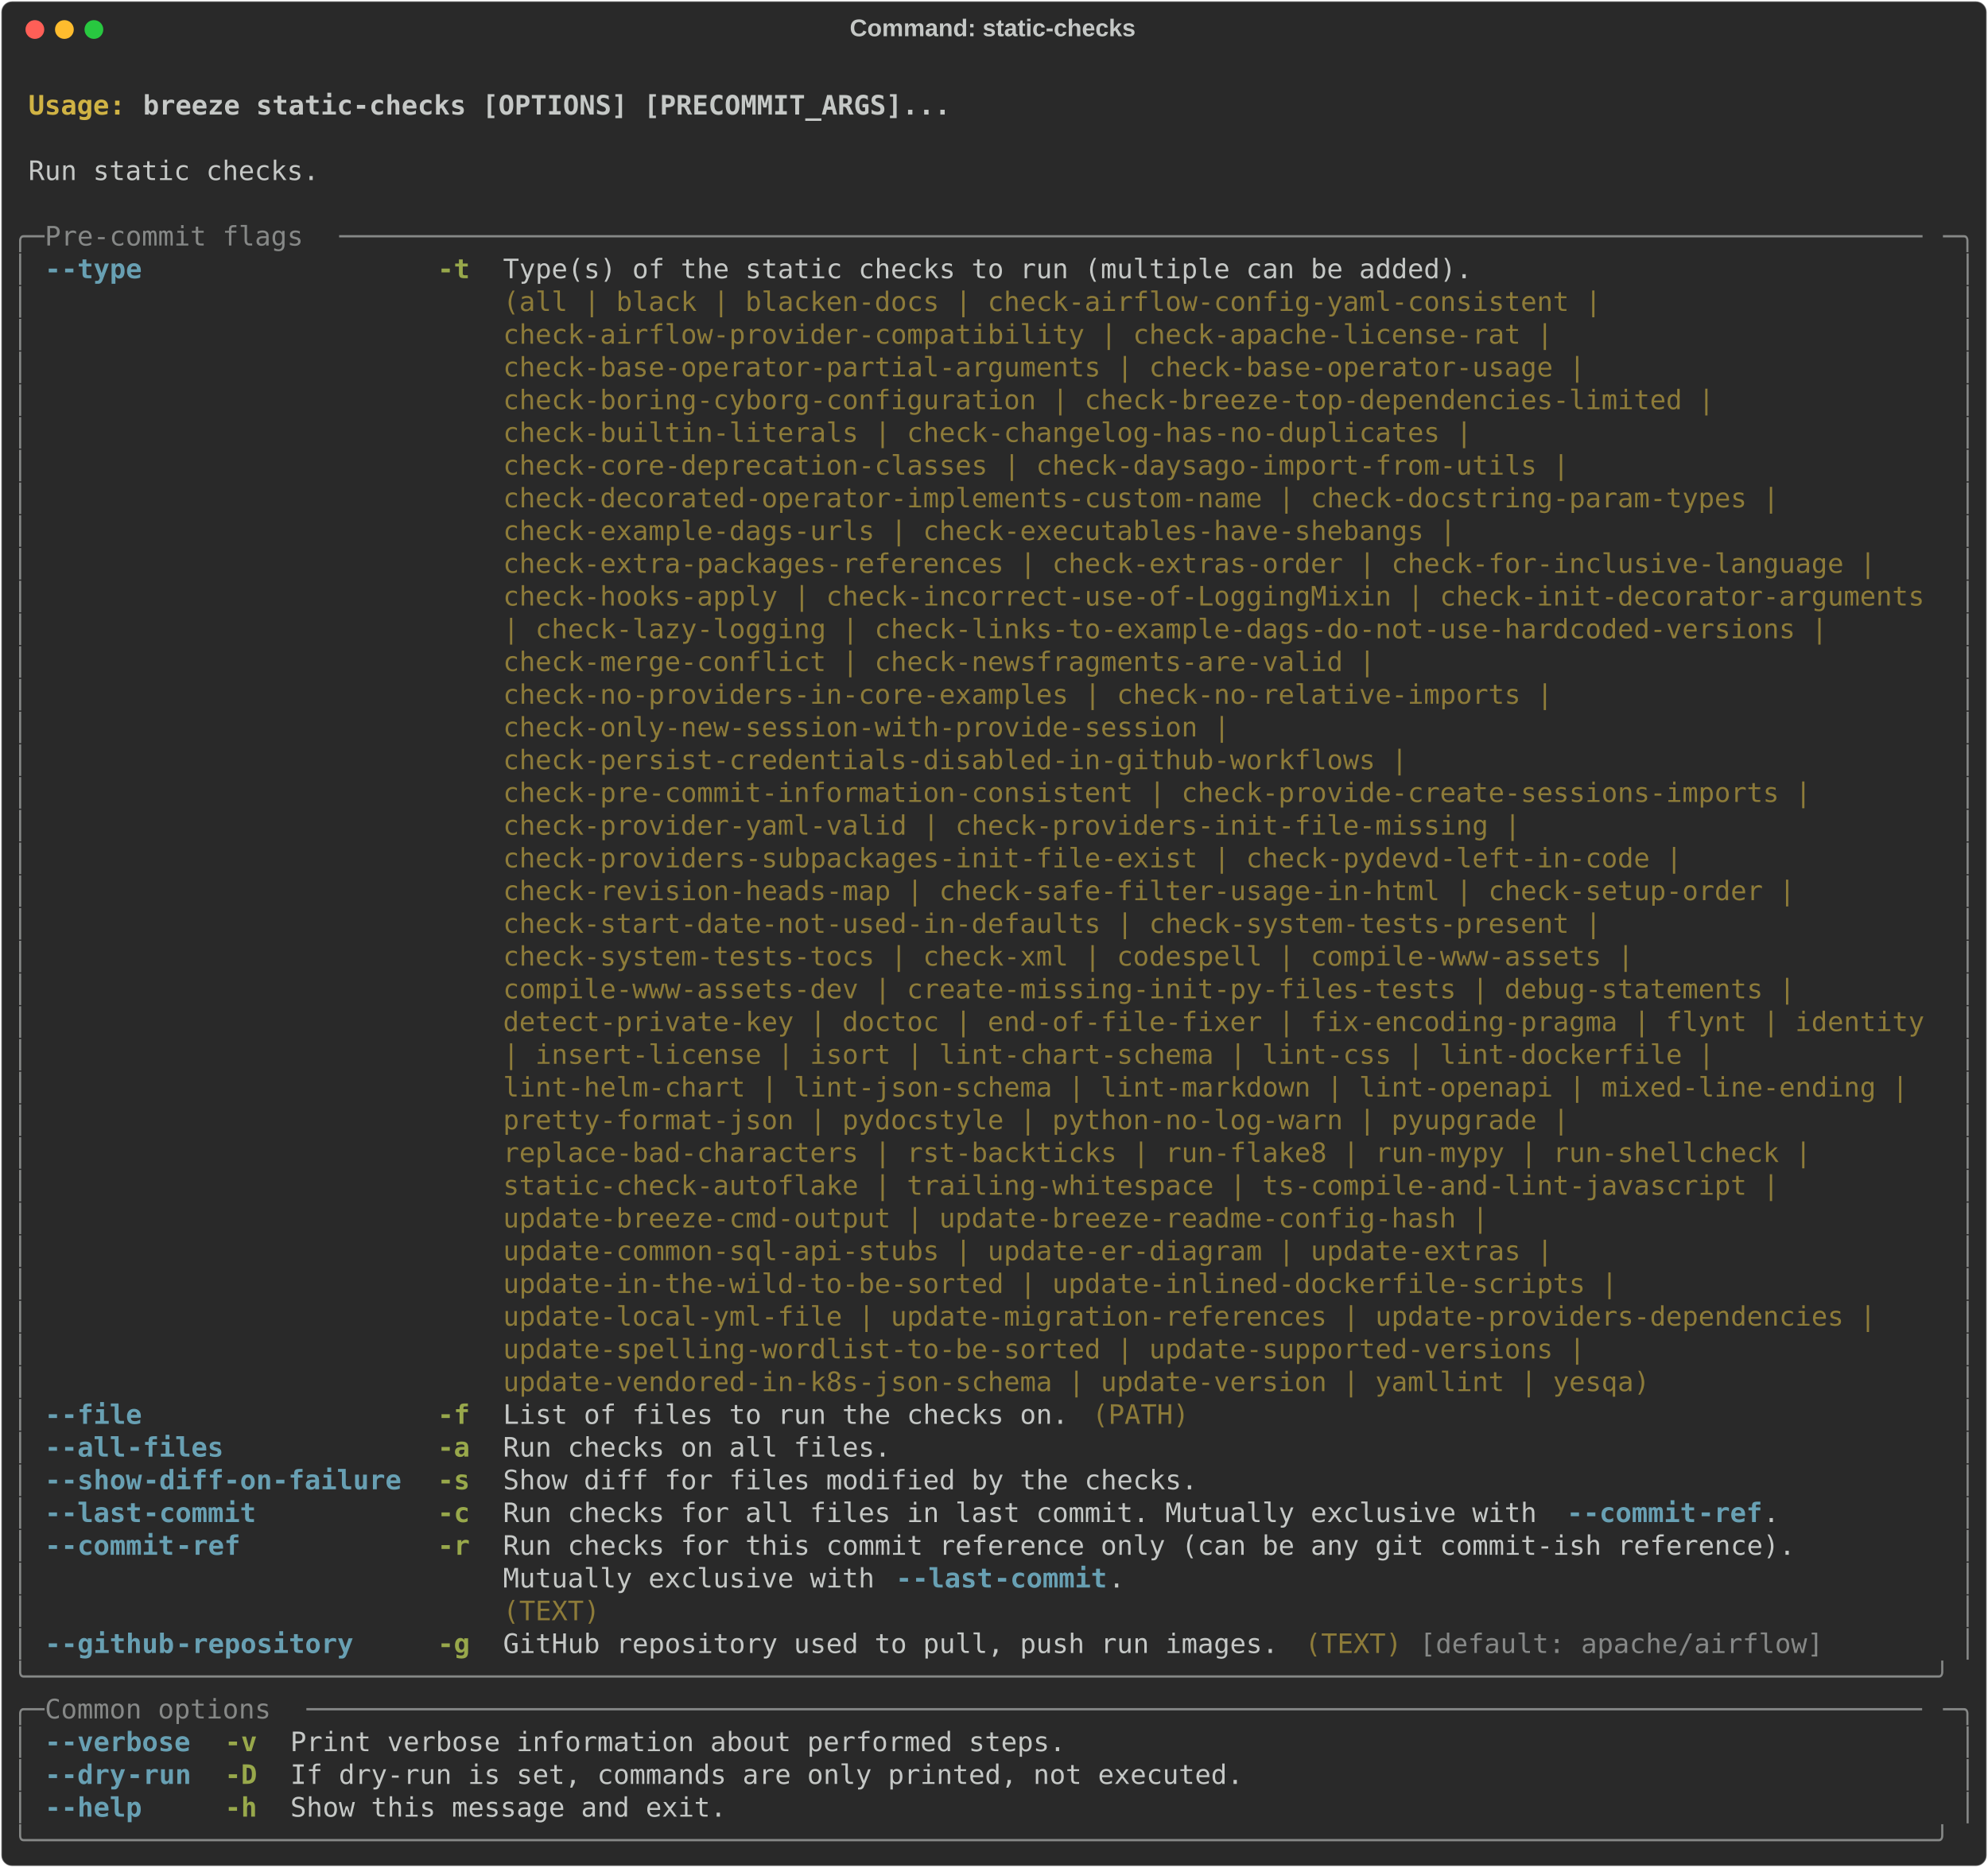
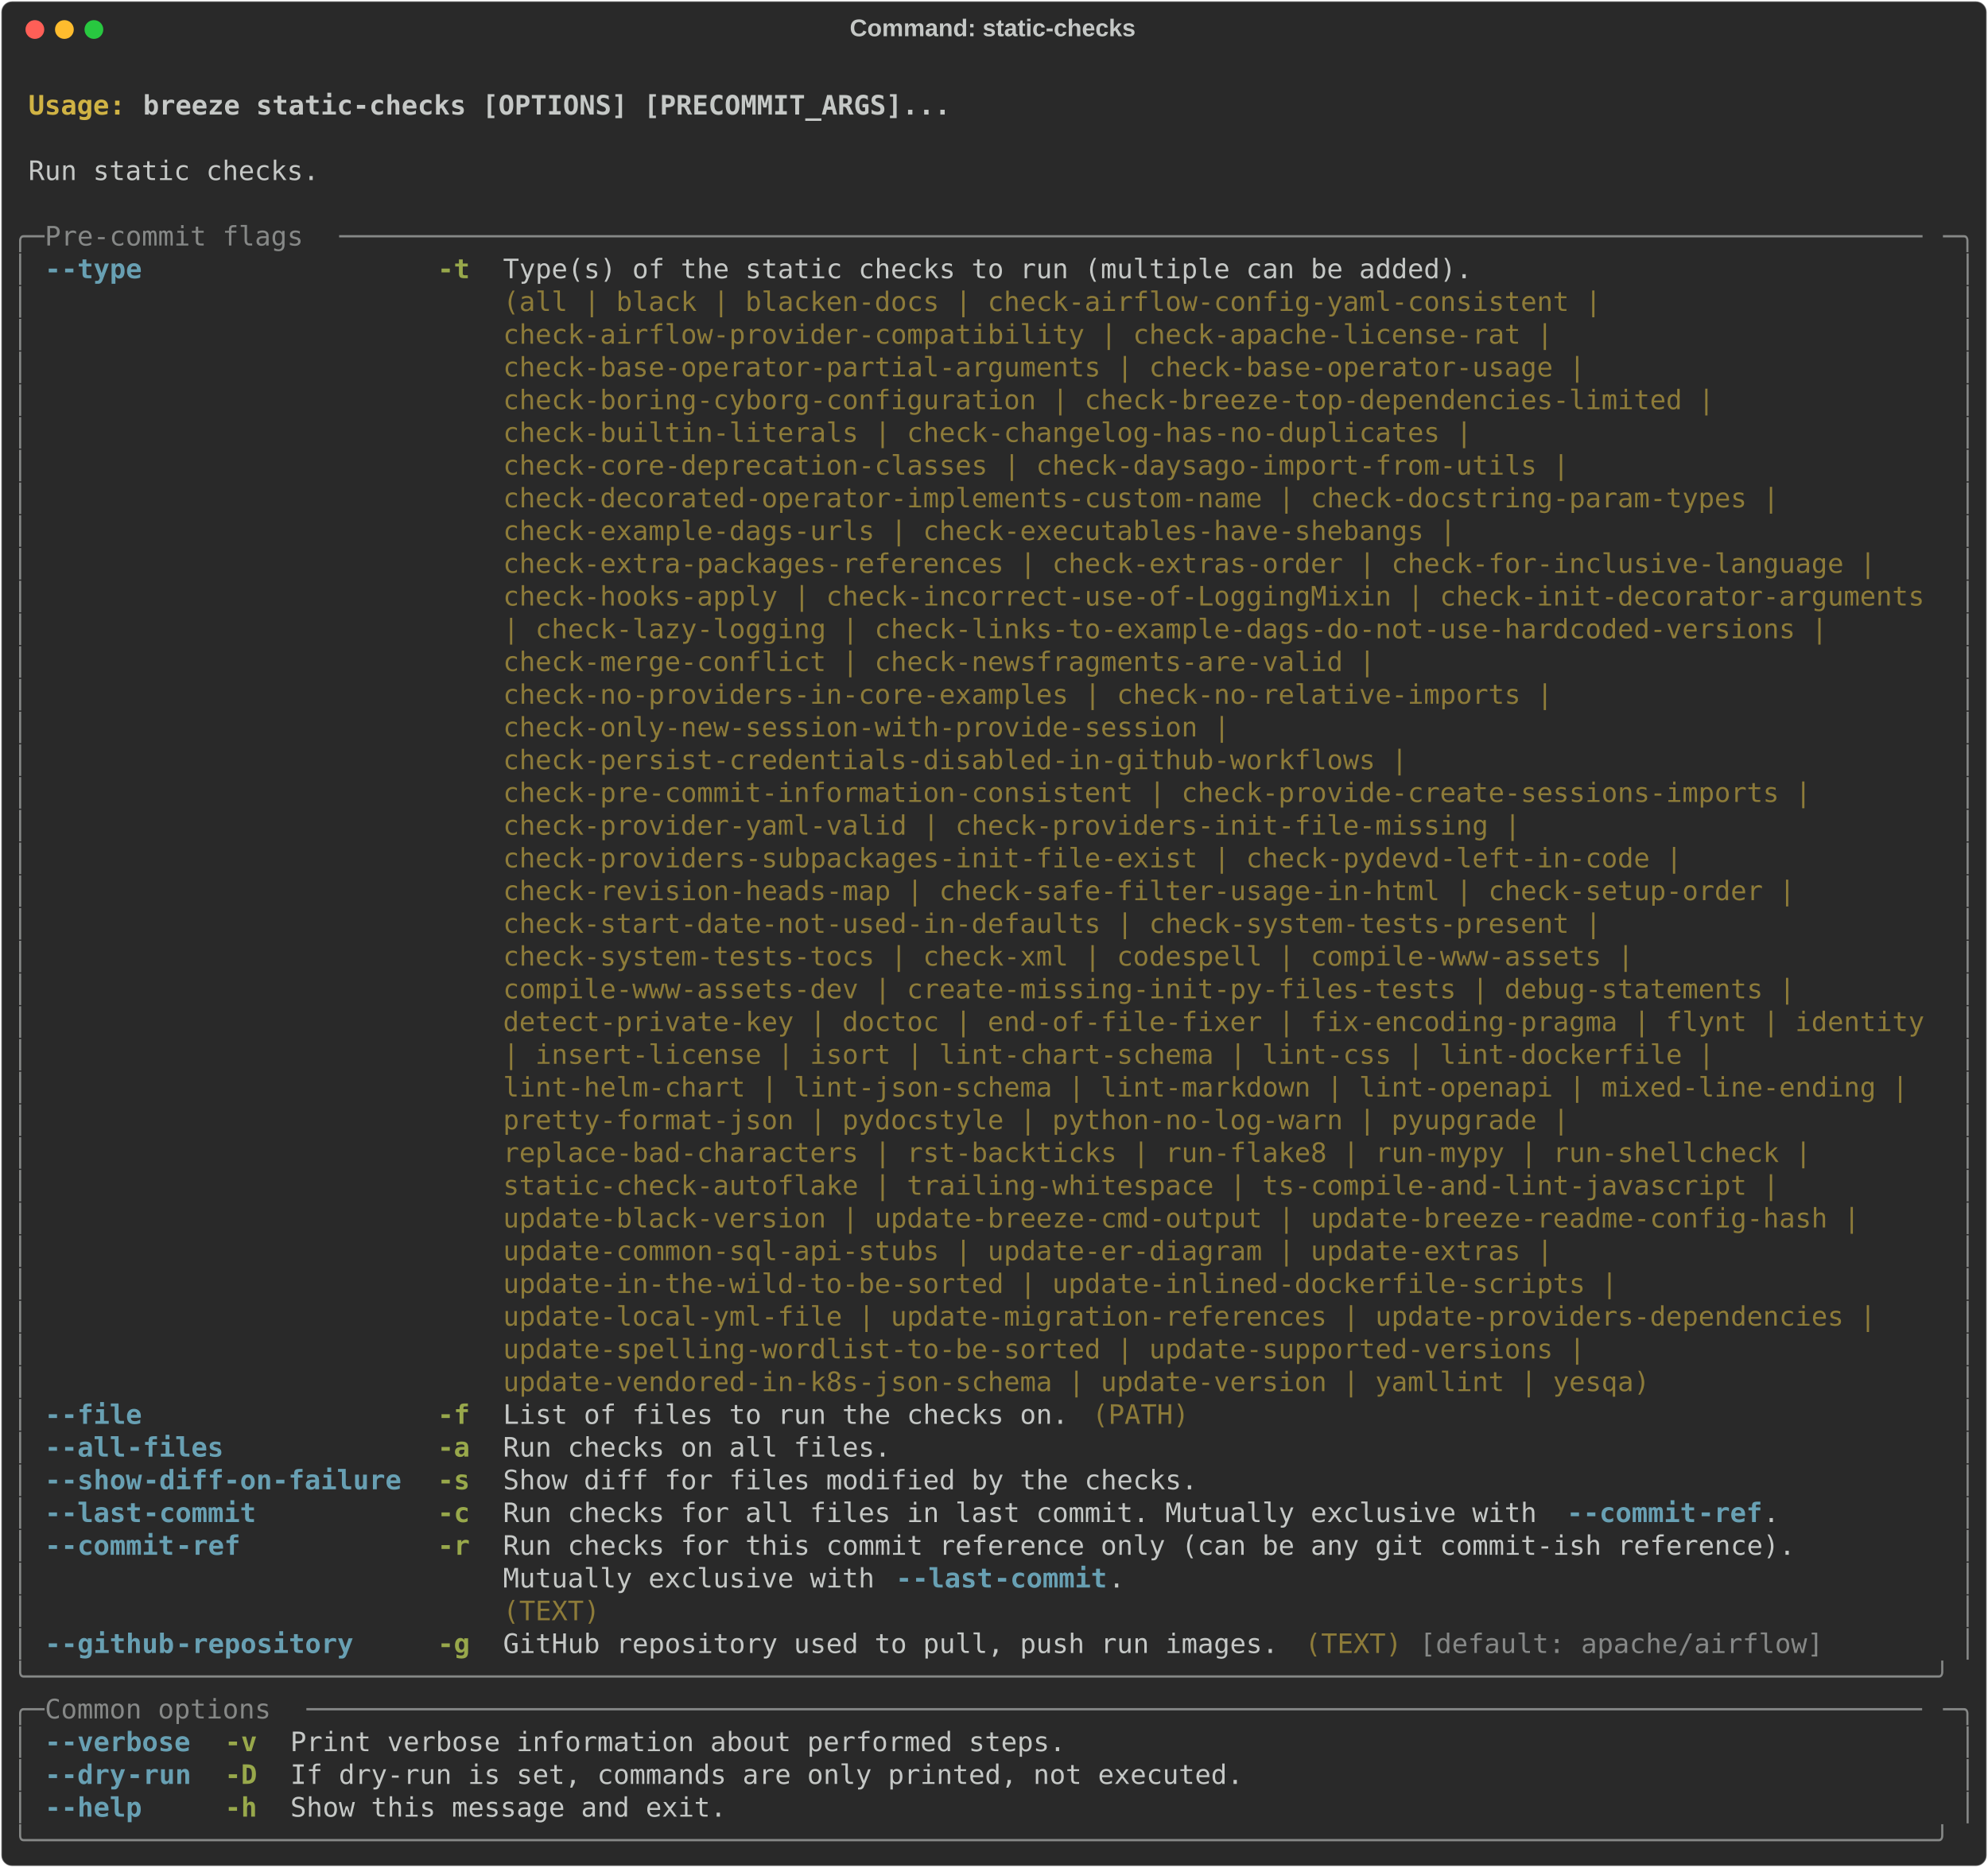
<svg xmlns="http://www.w3.org/2000/svg" class="rich-terminal" viewBox="0 0 1482 1392.0">
  <style>

    @font-face {
        font-family: "Fira Code";
        src: local("FiraCode-Regular"),
                url("https://cdnjs.cloudflare.com/ajax/libs/firacode/6.2.0/woff2/FiraCode-Regular.woff2") format("woff2"),
                url("https://cdnjs.cloudflare.com/ajax/libs/firacode/6.2.0/woff/FiraCode-Regular.woff") format("woff");
        font-style: normal;
        font-weight: 400;
    }
    @font-face {
        font-family: "Fira Code";
        src: local("FiraCode-Bold"),
                url("https://cdnjs.cloudflare.com/ajax/libs/firacode/6.2.0/woff2/FiraCode-Bold.woff2") format("woff2"),
                url("https://cdnjs.cloudflare.com/ajax/libs/firacode/6.2.0/woff/FiraCode-Bold.woff") format("woff");
        font-style: bold;
        font-weight: 700;
    }

    .breeze-static-checks-matrix {
        font-family: Fira Code, monospace;
        font-size: 20px;
        line-height: 24.4px;
        font-variant-east-asian: full-width;
    }

    .breeze-static-checks-title {
        font-size: 18px;
        font-weight: bold;
        font-family: arial;
    }

    .breeze-static-checks-r1 { fill: #c5c8c6;font-weight: bold }
.breeze-static-checks-r2 { fill: #c5c8c6 }
.breeze-static-checks-r3 { fill: #d0b344;font-weight: bold }
.breeze-static-checks-r4 { fill: #868887 }
.breeze-static-checks-r5 { fill: #68a0b3;font-weight: bold }
.breeze-static-checks-r6 { fill: #98a84b;font-weight: bold }
.breeze-static-checks-r7 { fill: #8d7b39 }
    </style>
  <defs>
    <clipPath id="breeze-static-checks-clip-terminal">
      <rect x="0" y="0" width="1463.0" height="1341.0" />
    </clipPath>
    <clipPath id="breeze-static-checks-line-0">
      <rect x="0" y="1.5" width="1464" height="24.65" />
    </clipPath>
    <clipPath id="breeze-static-checks-line-1">
      <rect x="0" y="25.9" width="1464" height="24.65" />
    </clipPath>
    <clipPath id="breeze-static-checks-line-2">
      <rect x="0" y="50.3" width="1464" height="24.65" />
    </clipPath>
    <clipPath id="breeze-static-checks-line-3">
      <rect x="0" y="74.7" width="1464" height="24.65" />
    </clipPath>
    <clipPath id="breeze-static-checks-line-4">
      <rect x="0" y="99.1" width="1464" height="24.65" />
    </clipPath>
    <clipPath id="breeze-static-checks-line-5">
      <rect x="0" y="123.5" width="1464" height="24.65" />
    </clipPath>
    <clipPath id="breeze-static-checks-line-6">
      <rect x="0" y="147.9" width="1464" height="24.65" />
    </clipPath>
    <clipPath id="breeze-static-checks-line-7">
      <rect x="0" y="172.3" width="1464" height="24.65" />
    </clipPath>
    <clipPath id="breeze-static-checks-line-8">
      <rect x="0" y="196.7" width="1464" height="24.65" />
    </clipPath>
    <clipPath id="breeze-static-checks-line-9">
      <rect x="0" y="221.1" width="1464" height="24.65" />
    </clipPath>
    <clipPath id="breeze-static-checks-line-10">
      <rect x="0" y="245.5" width="1464" height="24.65" />
    </clipPath>
    <clipPath id="breeze-static-checks-line-11">
      <rect x="0" y="269.9" width="1464" height="24.65" />
    </clipPath>
    <clipPath id="breeze-static-checks-line-12">
      <rect x="0" y="294.3" width="1464" height="24.65" />
    </clipPath>
    <clipPath id="breeze-static-checks-line-13">
      <rect x="0" y="318.7" width="1464" height="24.65" />
    </clipPath>
    <clipPath id="breeze-static-checks-line-14">
      <rect x="0" y="343.1" width="1464" height="24.65" />
    </clipPath>
    <clipPath id="breeze-static-checks-line-15">
      <rect x="0" y="367.5" width="1464" height="24.65" />
    </clipPath>
    <clipPath id="breeze-static-checks-line-16">
      <rect x="0" y="391.9" width="1464" height="24.65" />
    </clipPath>
    <clipPath id="breeze-static-checks-line-17">
      <rect x="0" y="416.3" width="1464" height="24.65" />
    </clipPath>
    <clipPath id="breeze-static-checks-line-18">
      <rect x="0" y="440.7" width="1464" height="24.65" />
    </clipPath>
    <clipPath id="breeze-static-checks-line-19">
      <rect x="0" y="465.1" width="1464" height="24.65" />
    </clipPath>
    <clipPath id="breeze-static-checks-line-20">
      <rect x="0" y="489.5" width="1464" height="24.65" />
    </clipPath>
    <clipPath id="breeze-static-checks-line-21">
      <rect x="0" y="513.9" width="1464" height="24.65" />
    </clipPath>
    <clipPath id="breeze-static-checks-line-22">
      <rect x="0" y="538.3" width="1464" height="24.65" />
    </clipPath>
    <clipPath id="breeze-static-checks-line-23">
      <rect x="0" y="562.7" width="1464" height="24.65" />
    </clipPath>
    <clipPath id="breeze-static-checks-line-24">
      <rect x="0" y="587.1" width="1464" height="24.65" />
    </clipPath>
    <clipPath id="breeze-static-checks-line-25">
      <rect x="0" y="611.5" width="1464" height="24.65" />
    </clipPath>
    <clipPath id="breeze-static-checks-line-26">
      <rect x="0" y="635.9" width="1464" height="24.65" />
    </clipPath>
    <clipPath id="breeze-static-checks-line-27">
      <rect x="0" y="660.3" width="1464" height="24.65" />
    </clipPath>
    <clipPath id="breeze-static-checks-line-28">
      <rect x="0" y="684.7" width="1464" height="24.65" />
    </clipPath>
    <clipPath id="breeze-static-checks-line-29">
      <rect x="0" y="709.1" width="1464" height="24.65" />
    </clipPath>
    <clipPath id="breeze-static-checks-line-30">
      <rect x="0" y="733.5" width="1464" height="24.65" />
    </clipPath>
    <clipPath id="breeze-static-checks-line-31">
      <rect x="0" y="757.9" width="1464" height="24.65" />
    </clipPath>
    <clipPath id="breeze-static-checks-line-32">
      <rect x="0" y="782.3" width="1464" height="24.65" />
    </clipPath>
    <clipPath id="breeze-static-checks-line-33">
      <rect x="0" y="806.7" width="1464" height="24.65" />
    </clipPath>
    <clipPath id="breeze-static-checks-line-34">
      <rect x="0" y="831.1" width="1464" height="24.65" />
    </clipPath>
    <clipPath id="breeze-static-checks-line-35">
      <rect x="0" y="855.5" width="1464" height="24.65" />
    </clipPath>
    <clipPath id="breeze-static-checks-line-36">
      <rect x="0" y="879.9" width="1464" height="24.65" />
    </clipPath>
    <clipPath id="breeze-static-checks-line-37">
      <rect x="0" y="904.3" width="1464" height="24.65" />
    </clipPath>
    <clipPath id="breeze-static-checks-line-38">
      <rect x="0" y="928.7" width="1464" height="24.65" />
    </clipPath>
    <clipPath id="breeze-static-checks-line-39">
      <rect x="0" y="953.1" width="1464" height="24.65" />
    </clipPath>
    <clipPath id="breeze-static-checks-line-40">
      <rect x="0" y="977.5" width="1464" height="24.65" />
    </clipPath>
    <clipPath id="breeze-static-checks-line-41">
      <rect x="0" y="1001.9" width="1464" height="24.65" />
    </clipPath>
    <clipPath id="breeze-static-checks-line-42">
      <rect x="0" y="1026.3" width="1464" height="24.65" />
    </clipPath>
    <clipPath id="breeze-static-checks-line-43">
      <rect x="0" y="1050.7" width="1464" height="24.65" />
    </clipPath>
    <clipPath id="breeze-static-checks-line-44">
      <rect x="0" y="1075.1" width="1464" height="24.65" />
    </clipPath>
    <clipPath id="breeze-static-checks-line-45">
      <rect x="0" y="1099.5" width="1464" height="24.65" />
    </clipPath>
    <clipPath id="breeze-static-checks-line-46">
      <rect x="0" y="1123.9" width="1464" height="24.65" />
    </clipPath>
    <clipPath id="breeze-static-checks-line-47">
      <rect x="0" y="1148.3" width="1464" height="24.65" />
    </clipPath>
    <clipPath id="breeze-static-checks-line-48">
      <rect x="0" y="1172.7" width="1464" height="24.65" />
    </clipPath>
    <clipPath id="breeze-static-checks-line-49">
      <rect x="0" y="1197.1" width="1464" height="24.65" />
    </clipPath>
    <clipPath id="breeze-static-checks-line-50">
      <rect x="0" y="1221.5" width="1464" height="24.65" />
    </clipPath>
    <clipPath id="breeze-static-checks-line-51">
      <rect x="0" y="1245.9" width="1464" height="24.65" />
    </clipPath>
    <clipPath id="breeze-static-checks-line-52">
      <rect x="0" y="1270.3" width="1464" height="24.65" />
    </clipPath>
    <clipPath id="breeze-static-checks-line-53">
      <rect x="0" y="1294.7" width="1464" height="24.65" />
    </clipPath>
  </defs>
  <rect fill="#292929" stroke="rgba(255,255,255,0.35)" stroke-width="1" x="1" y="1" width="1480" height="1390" rx="8" />
  <text class="breeze-static-checks-title" fill="#c5c8c6" text-anchor="middle" x="740" y="27">Command: static-checks</text>
  <g transform="translate(26,22)">
    <circle cx="0" cy="0" r="7" fill="#ff5f57" />
    <circle cx="22" cy="0" r="7" fill="#febc2e" />
    <circle cx="44" cy="0" r="7" fill="#28c840" />
  </g>
  <g transform="translate(9, 41)" clip-path="url(#breeze-static-checks-clip-terminal)">
    <g class="breeze-static-checks-matrix">
      <text class="breeze-static-checks-r2" x="1464" y="20" textLength="12.2" clip-path="url(#breeze-static-checks-line-0)">
</text>
      <text class="breeze-static-checks-r3" x="12.2" y="44.4" textLength="85.4" clip-path="url(#breeze-static-checks-line-1)">Usage: </text>
      <text class="breeze-static-checks-r1" x="97.6" y="44.4" textLength="610" clip-path="url(#breeze-static-checks-line-1)">breeze static-checks [OPTIONS] [PRECOMMIT_ARGS]...</text>
      <text class="breeze-static-checks-r2" x="1464" y="44.4" textLength="12.2" clip-path="url(#breeze-static-checks-line-1)">
</text>
      <text class="breeze-static-checks-r2" x="1464" y="68.8" textLength="12.2" clip-path="url(#breeze-static-checks-line-2)">
</text>
      <text class="breeze-static-checks-r2" x="12.2" y="93.2" textLength="219.6" clip-path="url(#breeze-static-checks-line-3)">Run static checks.</text>
      <text class="breeze-static-checks-r2" x="1464" y="93.2" textLength="12.2" clip-path="url(#breeze-static-checks-line-3)">
</text>
      <text class="breeze-static-checks-r2" x="1464" y="117.6" textLength="12.2" clip-path="url(#breeze-static-checks-line-4)">
</text>
      <text class="breeze-static-checks-r4" x="0" y="142" textLength="24.4" clip-path="url(#breeze-static-checks-line-5)">╭─</text>
      <text class="breeze-static-checks-r4" x="24.4" y="142" textLength="219.6" clip-path="url(#breeze-static-checks-line-5)"> Pre-commit flags </text>
      <text class="breeze-static-checks-r4" x="244" y="142" textLength="1195.6" clip-path="url(#breeze-static-checks-line-5)">──────────────────────────────────────────────────────────────────────────────────────────────────</text>
      <text class="breeze-static-checks-r4" x="1439.6" y="142" textLength="24.4" clip-path="url(#breeze-static-checks-line-5)">─╮</text>
      <text class="breeze-static-checks-r2" x="1464" y="142" textLength="12.2" clip-path="url(#breeze-static-checks-line-5)">
</text>
      <text class="breeze-static-checks-r4" x="0" y="166.4" textLength="12.2" clip-path="url(#breeze-static-checks-line-6)">│</text>
      <text class="breeze-static-checks-r5" x="24.4" y="166.4" textLength="12.2" clip-path="url(#breeze-static-checks-line-6)">-</text>
      <text class="breeze-static-checks-r5" x="36.6" y="166.4" textLength="61" clip-path="url(#breeze-static-checks-line-6)">-type</text>
      <text class="breeze-static-checks-r6" x="317.2" y="166.4" textLength="24.4" clip-path="url(#breeze-static-checks-line-6)">-t</text>
      <text class="breeze-static-checks-r2" x="366" y="166.4" textLength="1073.6" clip-path="url(#breeze-static-checks-line-6)">Type(s) of the static checks to run (multiple can be added).                            </text>
      <text class="breeze-static-checks-r4" x="1451.8" y="166.4" textLength="12.2" clip-path="url(#breeze-static-checks-line-6)">│</text>
      <text class="breeze-static-checks-r2" x="1464" y="166.4" textLength="12.2" clip-path="url(#breeze-static-checks-line-6)">
</text>
      <text class="breeze-static-checks-r4" x="0" y="190.8" textLength="12.2" clip-path="url(#breeze-static-checks-line-7)">│</text>
      <text class="breeze-static-checks-r7" x="366" y="190.8" textLength="1073.6" clip-path="url(#breeze-static-checks-line-7)">(all | black | blacken-docs | check-airflow-config-yaml-consistent |                    </text>
      <text class="breeze-static-checks-r4" x="1451.8" y="190.8" textLength="12.2" clip-path="url(#breeze-static-checks-line-7)">│</text>
      <text class="breeze-static-checks-r2" x="1464" y="190.8" textLength="12.2" clip-path="url(#breeze-static-checks-line-7)">
</text>
      <text class="breeze-static-checks-r4" x="0" y="215.2" textLength="12.2" clip-path="url(#breeze-static-checks-line-8)">│</text>
      <text class="breeze-static-checks-r7" x="366" y="215.2" textLength="1073.6" clip-path="url(#breeze-static-checks-line-8)">check-airflow-provider-compatibility | check-apache-license-rat |                       </text>
      <text class="breeze-static-checks-r4" x="1451.8" y="215.2" textLength="12.2" clip-path="url(#breeze-static-checks-line-8)">│</text>
      <text class="breeze-static-checks-r2" x="1464" y="215.2" textLength="12.2" clip-path="url(#breeze-static-checks-line-8)">
</text>
      <text class="breeze-static-checks-r4" x="0" y="239.6" textLength="12.2" clip-path="url(#breeze-static-checks-line-9)">│</text>
      <text class="breeze-static-checks-r7" x="366" y="239.6" textLength="1073.6" clip-path="url(#breeze-static-checks-line-9)">check-base-operator-partial-arguments | check-base-operator-usage |                     </text>
      <text class="breeze-static-checks-r4" x="1451.8" y="239.6" textLength="12.2" clip-path="url(#breeze-static-checks-line-9)">│</text>
      <text class="breeze-static-checks-r2" x="1464" y="239.6" textLength="12.2" clip-path="url(#breeze-static-checks-line-9)">
</text>
      <text class="breeze-static-checks-r4" x="0" y="264" textLength="12.2" clip-path="url(#breeze-static-checks-line-10)">│</text>
      <text class="breeze-static-checks-r7" x="366" y="264" textLength="1073.6" clip-path="url(#breeze-static-checks-line-10)">check-boring-cyborg-configuration | check-breeze-top-dependencies-limited |             </text>
      <text class="breeze-static-checks-r4" x="1451.8" y="264" textLength="12.2" clip-path="url(#breeze-static-checks-line-10)">│</text>
      <text class="breeze-static-checks-r2" x="1464" y="264" textLength="12.2" clip-path="url(#breeze-static-checks-line-10)">
</text>
      <text class="breeze-static-checks-r4" x="0" y="288.4" textLength="12.2" clip-path="url(#breeze-static-checks-line-11)">│</text>
      <text class="breeze-static-checks-r7" x="366" y="288.4" textLength="1073.6" clip-path="url(#breeze-static-checks-line-11)">check-builtin-literals | check-changelog-has-no-duplicates |                            </text>
      <text class="breeze-static-checks-r4" x="1451.8" y="288.4" textLength="12.2" clip-path="url(#breeze-static-checks-line-11)">│</text>
      <text class="breeze-static-checks-r2" x="1464" y="288.4" textLength="12.2" clip-path="url(#breeze-static-checks-line-11)">
</text>
      <text class="breeze-static-checks-r4" x="0" y="312.8" textLength="12.2" clip-path="url(#breeze-static-checks-line-12)">│</text>
      <text class="breeze-static-checks-r7" x="366" y="312.8" textLength="1073.6" clip-path="url(#breeze-static-checks-line-12)">check-core-deprecation-classes | check-daysago-import-from-utils |                      </text>
      <text class="breeze-static-checks-r4" x="1451.8" y="312.8" textLength="12.2" clip-path="url(#breeze-static-checks-line-12)">│</text>
      <text class="breeze-static-checks-r2" x="1464" y="312.8" textLength="12.2" clip-path="url(#breeze-static-checks-line-12)">
</text>
      <text class="breeze-static-checks-r4" x="0" y="337.2" textLength="12.2" clip-path="url(#breeze-static-checks-line-13)">│</text>
      <text class="breeze-static-checks-r7" x="366" y="337.2" textLength="1073.6" clip-path="url(#breeze-static-checks-line-13)">check-decorated-operator-implements-custom-name | check-docstring-param-types |         </text>
      <text class="breeze-static-checks-r4" x="1451.8" y="337.2" textLength="12.2" clip-path="url(#breeze-static-checks-line-13)">│</text>
      <text class="breeze-static-checks-r2" x="1464" y="337.2" textLength="12.2" clip-path="url(#breeze-static-checks-line-13)">
</text>
      <text class="breeze-static-checks-r4" x="0" y="361.6" textLength="12.2" clip-path="url(#breeze-static-checks-line-14)">│</text>
      <text class="breeze-static-checks-r7" x="366" y="361.6" textLength="1073.6" clip-path="url(#breeze-static-checks-line-14)">check-example-dags-urls | check-executables-have-shebangs |                             </text>
      <text class="breeze-static-checks-r4" x="1451.8" y="361.6" textLength="12.2" clip-path="url(#breeze-static-checks-line-14)">│</text>
      <text class="breeze-static-checks-r2" x="1464" y="361.6" textLength="12.2" clip-path="url(#breeze-static-checks-line-14)">
</text>
      <text class="breeze-static-checks-r4" x="0" y="386" textLength="12.2" clip-path="url(#breeze-static-checks-line-15)">│</text>
      <text class="breeze-static-checks-r7" x="366" y="386" textLength="1073.6" clip-path="url(#breeze-static-checks-line-15)">check-extra-packages-references | check-extras-order | check-for-inclusive-language |   </text>
      <text class="breeze-static-checks-r4" x="1451.8" y="386" textLength="12.2" clip-path="url(#breeze-static-checks-line-15)">│</text>
      <text class="breeze-static-checks-r2" x="1464" y="386" textLength="12.2" clip-path="url(#breeze-static-checks-line-15)">
</text>
      <text class="breeze-static-checks-r4" x="0" y="410.4" textLength="12.2" clip-path="url(#breeze-static-checks-line-16)">│</text>
      <text class="breeze-static-checks-r7" x="366" y="410.4" textLength="1073.6" clip-path="url(#breeze-static-checks-line-16)">check-hooks-apply | check-incorrect-use-of-LoggingMixin | check-init-decorator-arguments</text>
      <text class="breeze-static-checks-r4" x="1451.8" y="410.4" textLength="12.2" clip-path="url(#breeze-static-checks-line-16)">│</text>
      <text class="breeze-static-checks-r2" x="1464" y="410.4" textLength="12.2" clip-path="url(#breeze-static-checks-line-16)">
</text>
      <text class="breeze-static-checks-r4" x="0" y="434.8" textLength="12.2" clip-path="url(#breeze-static-checks-line-17)">│</text>
      <text class="breeze-static-checks-r7" x="366" y="434.8" textLength="1073.6" clip-path="url(#breeze-static-checks-line-17)">| check-lazy-logging | check-links-to-example-dags-do-not-use-hardcoded-versions |      </text>
      <text class="breeze-static-checks-r4" x="1451.8" y="434.8" textLength="12.2" clip-path="url(#breeze-static-checks-line-17)">│</text>
      <text class="breeze-static-checks-r2" x="1464" y="434.8" textLength="12.2" clip-path="url(#breeze-static-checks-line-17)">
</text>
      <text class="breeze-static-checks-r4" x="0" y="459.2" textLength="12.2" clip-path="url(#breeze-static-checks-line-18)">│</text>
      <text class="breeze-static-checks-r7" x="366" y="459.2" textLength="1073.6" clip-path="url(#breeze-static-checks-line-18)">check-merge-conflict | check-newsfragments-are-valid |                                  </text>
      <text class="breeze-static-checks-r4" x="1451.8" y="459.2" textLength="12.2" clip-path="url(#breeze-static-checks-line-18)">│</text>
      <text class="breeze-static-checks-r2" x="1464" y="459.2" textLength="12.2" clip-path="url(#breeze-static-checks-line-18)">
</text>
      <text class="breeze-static-checks-r4" x="0" y="483.6" textLength="12.2" clip-path="url(#breeze-static-checks-line-19)">│</text>
      <text class="breeze-static-checks-r7" x="366" y="483.6" textLength="1073.6" clip-path="url(#breeze-static-checks-line-19)">check-no-providers-in-core-examples | check-no-relative-imports |                       </text>
      <text class="breeze-static-checks-r4" x="1451.8" y="483.6" textLength="12.2" clip-path="url(#breeze-static-checks-line-19)">│</text>
      <text class="breeze-static-checks-r2" x="1464" y="483.6" textLength="12.2" clip-path="url(#breeze-static-checks-line-19)">
</text>
      <text class="breeze-static-checks-r4" x="0" y="508" textLength="12.2" clip-path="url(#breeze-static-checks-line-20)">│</text>
      <text class="breeze-static-checks-r7" x="366" y="508" textLength="1073.6" clip-path="url(#breeze-static-checks-line-20)">check-only-new-session-with-provide-session |                                           </text>
      <text class="breeze-static-checks-r4" x="1451.8" y="508" textLength="12.2" clip-path="url(#breeze-static-checks-line-20)">│</text>
      <text class="breeze-static-checks-r2" x="1464" y="508" textLength="12.2" clip-path="url(#breeze-static-checks-line-20)">
</text>
      <text class="breeze-static-checks-r4" x="0" y="532.4" textLength="12.2" clip-path="url(#breeze-static-checks-line-21)">│</text>
      <text class="breeze-static-checks-r7" x="366" y="532.4" textLength="1073.6" clip-path="url(#breeze-static-checks-line-21)">check-persist-credentials-disabled-in-github-workflows |                                </text>
      <text class="breeze-static-checks-r4" x="1451.8" y="532.4" textLength="12.2" clip-path="url(#breeze-static-checks-line-21)">│</text>
      <text class="breeze-static-checks-r2" x="1464" y="532.4" textLength="12.2" clip-path="url(#breeze-static-checks-line-21)">
</text>
      <text class="breeze-static-checks-r4" x="0" y="556.8" textLength="12.2" clip-path="url(#breeze-static-checks-line-22)">│</text>
      <text class="breeze-static-checks-r7" x="366" y="556.8" textLength="1073.6" clip-path="url(#breeze-static-checks-line-22)">check-pre-commit-information-consistent | check-provide-create-sessions-imports |       </text>
      <text class="breeze-static-checks-r4" x="1451.8" y="556.8" textLength="12.2" clip-path="url(#breeze-static-checks-line-22)">│</text>
      <text class="breeze-static-checks-r2" x="1464" y="556.8" textLength="12.2" clip-path="url(#breeze-static-checks-line-22)">
</text>
      <text class="breeze-static-checks-r4" x="0" y="581.2" textLength="12.2" clip-path="url(#breeze-static-checks-line-23)">│</text>
      <text class="breeze-static-checks-r7" x="366" y="581.2" textLength="1073.6" clip-path="url(#breeze-static-checks-line-23)">check-provider-yaml-valid | check-providers-init-file-missing |                         </text>
      <text class="breeze-static-checks-r4" x="1451.8" y="581.2" textLength="12.2" clip-path="url(#breeze-static-checks-line-23)">│</text>
      <text class="breeze-static-checks-r2" x="1464" y="581.2" textLength="12.2" clip-path="url(#breeze-static-checks-line-23)">
</text>
      <text class="breeze-static-checks-r4" x="0" y="605.6" textLength="12.2" clip-path="url(#breeze-static-checks-line-24)">│</text>
      <text class="breeze-static-checks-r7" x="366" y="605.6" textLength="1073.6" clip-path="url(#breeze-static-checks-line-24)">check-providers-subpackages-init-file-exist | check-pydevd-left-in-code |               </text>
      <text class="breeze-static-checks-r4" x="1451.8" y="605.6" textLength="12.2" clip-path="url(#breeze-static-checks-line-24)">│</text>
      <text class="breeze-static-checks-r2" x="1464" y="605.6" textLength="12.2" clip-path="url(#breeze-static-checks-line-24)">
</text>
      <text class="breeze-static-checks-r4" x="0" y="630" textLength="12.2" clip-path="url(#breeze-static-checks-line-25)">│</text>
      <text class="breeze-static-checks-r7" x="366" y="630" textLength="1073.6" clip-path="url(#breeze-static-checks-line-25)">check-revision-heads-map | check-safe-filter-usage-in-html | check-setup-order |        </text>
      <text class="breeze-static-checks-r4" x="1451.8" y="630" textLength="12.2" clip-path="url(#breeze-static-checks-line-25)">│</text>
      <text class="breeze-static-checks-r2" x="1464" y="630" textLength="12.2" clip-path="url(#breeze-static-checks-line-25)">
</text>
      <text class="breeze-static-checks-r4" x="0" y="654.4" textLength="12.2" clip-path="url(#breeze-static-checks-line-26)">│</text>
      <text class="breeze-static-checks-r7" x="366" y="654.4" textLength="1073.6" clip-path="url(#breeze-static-checks-line-26)">check-start-date-not-used-in-defaults | check-system-tests-present |                    </text>
      <text class="breeze-static-checks-r4" x="1451.8" y="654.4" textLength="12.2" clip-path="url(#breeze-static-checks-line-26)">│</text>
      <text class="breeze-static-checks-r2" x="1464" y="654.4" textLength="12.2" clip-path="url(#breeze-static-checks-line-26)">
</text>
      <text class="breeze-static-checks-r4" x="0" y="678.8" textLength="12.2" clip-path="url(#breeze-static-checks-line-27)">│</text>
      <text class="breeze-static-checks-r7" x="366" y="678.8" textLength="1073.6" clip-path="url(#breeze-static-checks-line-27)">check-system-tests-tocs | check-xml | codespell | compile-www-assets |                  </text>
      <text class="breeze-static-checks-r4" x="1451.8" y="678.8" textLength="12.2" clip-path="url(#breeze-static-checks-line-27)">│</text>
      <text class="breeze-static-checks-r2" x="1464" y="678.8" textLength="12.2" clip-path="url(#breeze-static-checks-line-27)">
</text>
      <text class="breeze-static-checks-r4" x="0" y="703.2" textLength="12.2" clip-path="url(#breeze-static-checks-line-28)">│</text>
      <text class="breeze-static-checks-r7" x="366" y="703.2" textLength="1073.6" clip-path="url(#breeze-static-checks-line-28)">compile-www-assets-dev | create-missing-init-py-files-tests | debug-statements |        </text>
      <text class="breeze-static-checks-r4" x="1451.8" y="703.2" textLength="12.2" clip-path="url(#breeze-static-checks-line-28)">│</text>
      <text class="breeze-static-checks-r2" x="1464" y="703.2" textLength="12.2" clip-path="url(#breeze-static-checks-line-28)">
</text>
      <text class="breeze-static-checks-r4" x="0" y="727.6" textLength="12.2" clip-path="url(#breeze-static-checks-line-29)">│</text>
      <text class="breeze-static-checks-r7" x="366" y="727.6" textLength="1073.6" clip-path="url(#breeze-static-checks-line-29)">detect-private-key | doctoc | end-of-file-fixer | fix-encoding-pragma | flynt | identity</text>
      <text class="breeze-static-checks-r4" x="1451.8" y="727.6" textLength="12.2" clip-path="url(#breeze-static-checks-line-29)">│</text>
      <text class="breeze-static-checks-r2" x="1464" y="727.6" textLength="12.2" clip-path="url(#breeze-static-checks-line-29)">
</text>
      <text class="breeze-static-checks-r4" x="0" y="752" textLength="12.2" clip-path="url(#breeze-static-checks-line-30)">│</text>
      <text class="breeze-static-checks-r7" x="366" y="752" textLength="1073.6" clip-path="url(#breeze-static-checks-line-30)">| insert-license | isort | lint-chart-schema | lint-css | lint-dockerfile |             </text>
      <text class="breeze-static-checks-r4" x="1451.8" y="752" textLength="12.2" clip-path="url(#breeze-static-checks-line-30)">│</text>
      <text class="breeze-static-checks-r2" x="1464" y="752" textLength="12.2" clip-path="url(#breeze-static-checks-line-30)">
</text>
      <text class="breeze-static-checks-r4" x="0" y="776.4" textLength="12.2" clip-path="url(#breeze-static-checks-line-31)">│</text>
      <text class="breeze-static-checks-r7" x="366" y="776.4" textLength="1073.6" clip-path="url(#breeze-static-checks-line-31)">lint-helm-chart | lint-json-schema | lint-markdown | lint-openapi | mixed-line-ending | </text>
      <text class="breeze-static-checks-r4" x="1451.8" y="776.4" textLength="12.2" clip-path="url(#breeze-static-checks-line-31)">│</text>
      <text class="breeze-static-checks-r2" x="1464" y="776.4" textLength="12.2" clip-path="url(#breeze-static-checks-line-31)">
</text>
      <text class="breeze-static-checks-r4" x="0" y="800.8" textLength="12.2" clip-path="url(#breeze-static-checks-line-32)">│</text>
      <text class="breeze-static-checks-r7" x="366" y="800.8" textLength="1073.6" clip-path="url(#breeze-static-checks-line-32)">pretty-format-json | pydocstyle | python-no-log-warn | pyupgrade |                      </text>
      <text class="breeze-static-checks-r4" x="1451.8" y="800.8" textLength="12.2" clip-path="url(#breeze-static-checks-line-32)">│</text>
      <text class="breeze-static-checks-r2" x="1464" y="800.8" textLength="12.2" clip-path="url(#breeze-static-checks-line-32)">
</text>
      <text class="breeze-static-checks-r4" x="0" y="825.2" textLength="12.2" clip-path="url(#breeze-static-checks-line-33)">│</text>
      <text class="breeze-static-checks-r7" x="366" y="825.2" textLength="1073.6" clip-path="url(#breeze-static-checks-line-33)">replace-bad-characters | rst-backticks | run-flake8 | run-mypy | run-shellcheck |       </text>
      <text class="breeze-static-checks-r4" x="1451.8" y="825.2" textLength="12.2" clip-path="url(#breeze-static-checks-line-33)">│</text>
      <text class="breeze-static-checks-r2" x="1464" y="825.2" textLength="12.2" clip-path="url(#breeze-static-checks-line-33)">
</text>
      <text class="breeze-static-checks-r4" x="0" y="849.6" textLength="12.2" clip-path="url(#breeze-static-checks-line-34)">│</text>
      <text class="breeze-static-checks-r7" x="366" y="849.6" textLength="1073.6" clip-path="url(#breeze-static-checks-line-34)">static-check-autoflake | trailing-whitespace | ts-compile-and-lint-javascript |         </text>
      <text class="breeze-static-checks-r4" x="1451.8" y="849.6" textLength="12.2" clip-path="url(#breeze-static-checks-line-34)">│</text>
      <text class="breeze-static-checks-r2" x="1464" y="849.6" textLength="12.2" clip-path="url(#breeze-static-checks-line-34)">
</text>
      <text class="breeze-static-checks-r4" x="0" y="874" textLength="12.2" clip-path="url(#breeze-static-checks-line-35)">│</text>
-       <text class="breeze-static-checks-r7" x="366" y="874" textLength="1073.6" clip-path="url(#breeze-static-checks-line-35)">update-breeze-cmd-output | update-breeze-readme-config-hash |                           </text>
+       <text class="breeze-static-checks-r7" x="366" y="874" textLength="1073.6" clip-path="url(#breeze-static-checks-line-35)">update-black-version | update-breeze-cmd-output | update-breeze-readme-config-hash |    </text>
      <text class="breeze-static-checks-r4" x="1451.8" y="874" textLength="12.2" clip-path="url(#breeze-static-checks-line-35)">│</text>
      <text class="breeze-static-checks-r2" x="1464" y="874" textLength="12.2" clip-path="url(#breeze-static-checks-line-35)">
</text>
      <text class="breeze-static-checks-r4" x="0" y="898.4" textLength="12.2" clip-path="url(#breeze-static-checks-line-36)">│</text>
      <text class="breeze-static-checks-r7" x="366" y="898.4" textLength="1073.6" clip-path="url(#breeze-static-checks-line-36)">update-common-sql-api-stubs | update-er-diagram | update-extras |                       </text>
      <text class="breeze-static-checks-r4" x="1451.8" y="898.4" textLength="12.2" clip-path="url(#breeze-static-checks-line-36)">│</text>
      <text class="breeze-static-checks-r2" x="1464" y="898.4" textLength="12.2" clip-path="url(#breeze-static-checks-line-36)">
</text>
      <text class="breeze-static-checks-r4" x="0" y="922.8" textLength="12.2" clip-path="url(#breeze-static-checks-line-37)">│</text>
      <text class="breeze-static-checks-r7" x="366" y="922.8" textLength="1073.6" clip-path="url(#breeze-static-checks-line-37)">update-in-the-wild-to-be-sorted | update-inlined-dockerfile-scripts |                   </text>
      <text class="breeze-static-checks-r4" x="1451.8" y="922.8" textLength="12.2" clip-path="url(#breeze-static-checks-line-37)">│</text>
      <text class="breeze-static-checks-r2" x="1464" y="922.8" textLength="12.2" clip-path="url(#breeze-static-checks-line-37)">
</text>
      <text class="breeze-static-checks-r4" x="0" y="947.2" textLength="12.2" clip-path="url(#breeze-static-checks-line-38)">│</text>
      <text class="breeze-static-checks-r7" x="366" y="947.2" textLength="1073.6" clip-path="url(#breeze-static-checks-line-38)">update-local-yml-file | update-migration-references | update-providers-dependencies |   </text>
      <text class="breeze-static-checks-r4" x="1451.8" y="947.2" textLength="12.2" clip-path="url(#breeze-static-checks-line-38)">│</text>
      <text class="breeze-static-checks-r2" x="1464" y="947.2" textLength="12.2" clip-path="url(#breeze-static-checks-line-38)">
</text>
      <text class="breeze-static-checks-r4" x="0" y="971.6" textLength="12.2" clip-path="url(#breeze-static-checks-line-39)">│</text>
      <text class="breeze-static-checks-r7" x="366" y="971.6" textLength="1073.6" clip-path="url(#breeze-static-checks-line-39)">update-spelling-wordlist-to-be-sorted | update-supported-versions |                     </text>
      <text class="breeze-static-checks-r4" x="1451.8" y="971.6" textLength="12.2" clip-path="url(#breeze-static-checks-line-39)">│</text>
      <text class="breeze-static-checks-r2" x="1464" y="971.6" textLength="12.2" clip-path="url(#breeze-static-checks-line-39)">
</text>
      <text class="breeze-static-checks-r4" x="0" y="996" textLength="12.2" clip-path="url(#breeze-static-checks-line-40)">│</text>
      <text class="breeze-static-checks-r7" x="366" y="996" textLength="1073.6" clip-path="url(#breeze-static-checks-line-40)">update-vendored-in-k8s-json-schema | update-version | yamllint | yesqa)                 </text>
      <text class="breeze-static-checks-r4" x="1451.8" y="996" textLength="12.2" clip-path="url(#breeze-static-checks-line-40)">│</text>
      <text class="breeze-static-checks-r2" x="1464" y="996" textLength="12.2" clip-path="url(#breeze-static-checks-line-40)">
</text>
      <text class="breeze-static-checks-r4" x="0" y="1020.4" textLength="12.2" clip-path="url(#breeze-static-checks-line-41)">│</text>
      <text class="breeze-static-checks-r5" x="24.4" y="1020.4" textLength="12.2" clip-path="url(#breeze-static-checks-line-41)">-</text>
      <text class="breeze-static-checks-r5" x="36.6" y="1020.4" textLength="61" clip-path="url(#breeze-static-checks-line-41)">-file</text>
      <text class="breeze-static-checks-r6" x="317.2" y="1020.4" textLength="24.4" clip-path="url(#breeze-static-checks-line-41)">-f</text>
      <text class="breeze-static-checks-r2" x="366" y="1020.4" textLength="427" clip-path="url(#breeze-static-checks-line-41)">List of files to run the checks on.</text>
      <text class="breeze-static-checks-r7" x="805.2" y="1020.4" textLength="73.2" clip-path="url(#breeze-static-checks-line-41)">(PATH)</text>
      <text class="breeze-static-checks-r4" x="1451.8" y="1020.4" textLength="12.2" clip-path="url(#breeze-static-checks-line-41)">│</text>
      <text class="breeze-static-checks-r2" x="1464" y="1020.4" textLength="12.2" clip-path="url(#breeze-static-checks-line-41)">
</text>
      <text class="breeze-static-checks-r4" x="0" y="1044.8" textLength="12.2" clip-path="url(#breeze-static-checks-line-42)">│</text>
      <text class="breeze-static-checks-r5" x="24.4" y="1044.8" textLength="12.2" clip-path="url(#breeze-static-checks-line-42)">-</text>
      <text class="breeze-static-checks-r5" x="36.6" y="1044.8" textLength="48.8" clip-path="url(#breeze-static-checks-line-42)">-all</text>
      <text class="breeze-static-checks-r5" x="85.4" y="1044.8" textLength="73.2" clip-path="url(#breeze-static-checks-line-42)">-files</text>
      <text class="breeze-static-checks-r6" x="317.2" y="1044.8" textLength="24.4" clip-path="url(#breeze-static-checks-line-42)">-a</text>
      <text class="breeze-static-checks-r2" x="366" y="1044.8" textLength="292.8" clip-path="url(#breeze-static-checks-line-42)">Run checks on all files.</text>
      <text class="breeze-static-checks-r4" x="1451.8" y="1044.8" textLength="12.2" clip-path="url(#breeze-static-checks-line-42)">│</text>
      <text class="breeze-static-checks-r2" x="1464" y="1044.8" textLength="12.2" clip-path="url(#breeze-static-checks-line-42)">
</text>
      <text class="breeze-static-checks-r4" x="0" y="1069.2" textLength="12.2" clip-path="url(#breeze-static-checks-line-43)">│</text>
      <text class="breeze-static-checks-r5" x="24.4" y="1069.2" textLength="12.2" clip-path="url(#breeze-static-checks-line-43)">-</text>
      <text class="breeze-static-checks-r5" x="36.6" y="1069.2" textLength="61" clip-path="url(#breeze-static-checks-line-43)">-show</text>
      <text class="breeze-static-checks-r5" x="97.6" y="1069.2" textLength="195.2" clip-path="url(#breeze-static-checks-line-43)">-diff-on-failure</text>
      <text class="breeze-static-checks-r6" x="317.2" y="1069.2" textLength="24.4" clip-path="url(#breeze-static-checks-line-43)">-s</text>
      <text class="breeze-static-checks-r2" x="366" y="1069.2" textLength="524.6" clip-path="url(#breeze-static-checks-line-43)">Show diff for files modified by the checks.</text>
      <text class="breeze-static-checks-r4" x="1451.8" y="1069.2" textLength="12.2" clip-path="url(#breeze-static-checks-line-43)">│</text>
      <text class="breeze-static-checks-r2" x="1464" y="1069.2" textLength="12.2" clip-path="url(#breeze-static-checks-line-43)">
</text>
      <text class="breeze-static-checks-r4" x="0" y="1093.6" textLength="12.2" clip-path="url(#breeze-static-checks-line-44)">│</text>
      <text class="breeze-static-checks-r5" x="24.4" y="1093.6" textLength="12.2" clip-path="url(#breeze-static-checks-line-44)">-</text>
      <text class="breeze-static-checks-r5" x="36.6" y="1093.6" textLength="61" clip-path="url(#breeze-static-checks-line-44)">-last</text>
      <text class="breeze-static-checks-r5" x="97.6" y="1093.6" textLength="85.4" clip-path="url(#breeze-static-checks-line-44)">-commit</text>
      <text class="breeze-static-checks-r6" x="317.2" y="1093.6" textLength="24.4" clip-path="url(#breeze-static-checks-line-44)">-c</text>
      <text class="breeze-static-checks-r2" x="366" y="1093.6" textLength="793" clip-path="url(#breeze-static-checks-line-44)">Run checks for all files in last commit. Mutually exclusive with </text>
      <text class="breeze-static-checks-r5" x="1159" y="1093.6" textLength="12.2" clip-path="url(#breeze-static-checks-line-44)">-</text>
      <text class="breeze-static-checks-r5" x="1171.2" y="1093.6" textLength="85.4" clip-path="url(#breeze-static-checks-line-44)">-commit</text>
      <text class="breeze-static-checks-r5" x="1256.6" y="1093.6" textLength="48.8" clip-path="url(#breeze-static-checks-line-44)">-ref</text>
      <text class="breeze-static-checks-r2" x="1305.4" y="1093.6" textLength="12.2" clip-path="url(#breeze-static-checks-line-44)">.</text>
      <text class="breeze-static-checks-r4" x="1451.8" y="1093.6" textLength="12.2" clip-path="url(#breeze-static-checks-line-44)">│</text>
      <text class="breeze-static-checks-r2" x="1464" y="1093.6" textLength="12.2" clip-path="url(#breeze-static-checks-line-44)">
</text>
      <text class="breeze-static-checks-r4" x="0" y="1118" textLength="12.2" clip-path="url(#breeze-static-checks-line-45)">│</text>
      <text class="breeze-static-checks-r5" x="24.4" y="1118" textLength="12.2" clip-path="url(#breeze-static-checks-line-45)">-</text>
      <text class="breeze-static-checks-r5" x="36.6" y="1118" textLength="85.4" clip-path="url(#breeze-static-checks-line-45)">-commit</text>
      <text class="breeze-static-checks-r5" x="122" y="1118" textLength="48.8" clip-path="url(#breeze-static-checks-line-45)">-ref</text>
      <text class="breeze-static-checks-r6" x="317.2" y="1118" textLength="24.4" clip-path="url(#breeze-static-checks-line-45)">-r</text>
      <text class="breeze-static-checks-r2" x="366" y="1118" textLength="1073.6" clip-path="url(#breeze-static-checks-line-45)">Run checks for this commit reference only (can be any git commit-ish reference).        </text>
      <text class="breeze-static-checks-r4" x="1451.8" y="1118" textLength="12.2" clip-path="url(#breeze-static-checks-line-45)">│</text>
      <text class="breeze-static-checks-r2" x="1464" y="1118" textLength="12.2" clip-path="url(#breeze-static-checks-line-45)">
</text>
      <text class="breeze-static-checks-r4" x="0" y="1142.4" textLength="12.2" clip-path="url(#breeze-static-checks-line-46)">│</text>
      <text class="breeze-static-checks-r2" x="366" y="1142.4" textLength="292.8" clip-path="url(#breeze-static-checks-line-46)">Mutually exclusive with </text>
      <text class="breeze-static-checks-r5" x="658.8" y="1142.4" textLength="12.2" clip-path="url(#breeze-static-checks-line-46)">-</text>
      <text class="breeze-static-checks-r5" x="671" y="1142.4" textLength="61" clip-path="url(#breeze-static-checks-line-46)">-last</text>
      <text class="breeze-static-checks-r5" x="732" y="1142.4" textLength="85.4" clip-path="url(#breeze-static-checks-line-46)">-commit</text>
      <text class="breeze-static-checks-r2" x="817.4" y="1142.4" textLength="622.2" clip-path="url(#breeze-static-checks-line-46)">.                                                  </text>
      <text class="breeze-static-checks-r4" x="1451.8" y="1142.4" textLength="12.2" clip-path="url(#breeze-static-checks-line-46)">│</text>
      <text class="breeze-static-checks-r2" x="1464" y="1142.4" textLength="12.2" clip-path="url(#breeze-static-checks-line-46)">
</text>
      <text class="breeze-static-checks-r4" x="0" y="1166.8" textLength="12.2" clip-path="url(#breeze-static-checks-line-47)">│</text>
      <text class="breeze-static-checks-r7" x="366" y="1166.8" textLength="1073.6" clip-path="url(#breeze-static-checks-line-47)">(TEXT)                                                                                  </text>
      <text class="breeze-static-checks-r4" x="1451.8" y="1166.8" textLength="12.2" clip-path="url(#breeze-static-checks-line-47)">│</text>
      <text class="breeze-static-checks-r2" x="1464" y="1166.8" textLength="12.2" clip-path="url(#breeze-static-checks-line-47)">
</text>
      <text class="breeze-static-checks-r4" x="0" y="1191.2" textLength="12.2" clip-path="url(#breeze-static-checks-line-48)">│</text>
      <text class="breeze-static-checks-r5" x="24.4" y="1191.2" textLength="12.2" clip-path="url(#breeze-static-checks-line-48)">-</text>
      <text class="breeze-static-checks-r5" x="36.6" y="1191.2" textLength="85.4" clip-path="url(#breeze-static-checks-line-48)">-github</text>
      <text class="breeze-static-checks-r5" x="122" y="1191.2" textLength="134.2" clip-path="url(#breeze-static-checks-line-48)">-repository</text>
      <text class="breeze-static-checks-r6" x="317.2" y="1191.2" textLength="24.4" clip-path="url(#breeze-static-checks-line-48)">-g</text>
      <text class="breeze-static-checks-r2" x="366" y="1191.2" textLength="585.6" clip-path="url(#breeze-static-checks-line-48)">GitHub repository used to pull, push run images.</text>
      <text class="breeze-static-checks-r7" x="963.8" y="1191.2" textLength="73.2" clip-path="url(#breeze-static-checks-line-48)">(TEXT)</text>
      <text class="breeze-static-checks-r4" x="1049.2" y="1191.2" textLength="305" clip-path="url(#breeze-static-checks-line-48)">[default: apache/airflow]</text>
      <text class="breeze-static-checks-r4" x="1451.8" y="1191.2" textLength="12.2" clip-path="url(#breeze-static-checks-line-48)">│</text>
      <text class="breeze-static-checks-r2" x="1464" y="1191.2" textLength="12.2" clip-path="url(#breeze-static-checks-line-48)">
</text>
      <text class="breeze-static-checks-r4" x="0" y="1215.6" textLength="1464" clip-path="url(#breeze-static-checks-line-49)">╰──────────────────────────────────────────────────────────────────────────────────────────────────────────────────────╯</text>
      <text class="breeze-static-checks-r2" x="1464" y="1215.6" textLength="12.2" clip-path="url(#breeze-static-checks-line-49)">
</text>
      <text class="breeze-static-checks-r4" x="0" y="1240" textLength="24.4" clip-path="url(#breeze-static-checks-line-50)">╭─</text>
      <text class="breeze-static-checks-r4" x="24.4" y="1240" textLength="195.2" clip-path="url(#breeze-static-checks-line-50)"> Common options </text>
      <text class="breeze-static-checks-r4" x="219.6" y="1240" textLength="1220" clip-path="url(#breeze-static-checks-line-50)">────────────────────────────────────────────────────────────────────────────────────────────────────</text>
      <text class="breeze-static-checks-r4" x="1439.6" y="1240" textLength="24.4" clip-path="url(#breeze-static-checks-line-50)">─╮</text>
      <text class="breeze-static-checks-r2" x="1464" y="1240" textLength="12.2" clip-path="url(#breeze-static-checks-line-50)">
</text>
      <text class="breeze-static-checks-r4" x="0" y="1264.4" textLength="12.2" clip-path="url(#breeze-static-checks-line-51)">│</text>
      <text class="breeze-static-checks-r5" x="24.4" y="1264.4" textLength="12.2" clip-path="url(#breeze-static-checks-line-51)">-</text>
      <text class="breeze-static-checks-r5" x="36.6" y="1264.4" textLength="97.6" clip-path="url(#breeze-static-checks-line-51)">-verbose</text>
      <text class="breeze-static-checks-r6" x="158.6" y="1264.4" textLength="24.4" clip-path="url(#breeze-static-checks-line-51)">-v</text>
      <text class="breeze-static-checks-r2" x="207.4" y="1264.4" textLength="585.6" clip-path="url(#breeze-static-checks-line-51)">Print verbose information about performed steps.</text>
      <text class="breeze-static-checks-r4" x="1451.8" y="1264.4" textLength="12.2" clip-path="url(#breeze-static-checks-line-51)">│</text>
      <text class="breeze-static-checks-r2" x="1464" y="1264.4" textLength="12.2" clip-path="url(#breeze-static-checks-line-51)">
</text>
      <text class="breeze-static-checks-r4" x="0" y="1288.8" textLength="12.2" clip-path="url(#breeze-static-checks-line-52)">│</text>
      <text class="breeze-static-checks-r5" x="24.4" y="1288.8" textLength="12.2" clip-path="url(#breeze-static-checks-line-52)">-</text>
      <text class="breeze-static-checks-r5" x="36.6" y="1288.8" textLength="48.8" clip-path="url(#breeze-static-checks-line-52)">-dry</text>
      <text class="breeze-static-checks-r5" x="85.4" y="1288.8" textLength="48.8" clip-path="url(#breeze-static-checks-line-52)">-run</text>
      <text class="breeze-static-checks-r6" x="158.6" y="1288.8" textLength="24.4" clip-path="url(#breeze-static-checks-line-52)">-D</text>
      <text class="breeze-static-checks-r2" x="207.4" y="1288.8" textLength="719.8" clip-path="url(#breeze-static-checks-line-52)">If dry-run is set, commands are only printed, not executed.</text>
      <text class="breeze-static-checks-r4" x="1451.8" y="1288.8" textLength="12.2" clip-path="url(#breeze-static-checks-line-52)">│</text>
      <text class="breeze-static-checks-r2" x="1464" y="1288.8" textLength="12.2" clip-path="url(#breeze-static-checks-line-52)">
</text>
      <text class="breeze-static-checks-r4" x="0" y="1313.2" textLength="12.2" clip-path="url(#breeze-static-checks-line-53)">│</text>
      <text class="breeze-static-checks-r5" x="24.4" y="1313.2" textLength="12.2" clip-path="url(#breeze-static-checks-line-53)">-</text>
      <text class="breeze-static-checks-r5" x="36.6" y="1313.2" textLength="61" clip-path="url(#breeze-static-checks-line-53)">-help</text>
      <text class="breeze-static-checks-r6" x="158.6" y="1313.2" textLength="24.4" clip-path="url(#breeze-static-checks-line-53)">-h</text>
      <text class="breeze-static-checks-r2" x="207.4" y="1313.2" textLength="329.4" clip-path="url(#breeze-static-checks-line-53)">Show this message and exit.</text>
      <text class="breeze-static-checks-r4" x="1451.8" y="1313.2" textLength="12.2" clip-path="url(#breeze-static-checks-line-53)">│</text>
      <text class="breeze-static-checks-r2" x="1464" y="1313.2" textLength="12.2" clip-path="url(#breeze-static-checks-line-53)">
</text>
      <text class="breeze-static-checks-r4" x="0" y="1337.6" textLength="1464" clip-path="url(#breeze-static-checks-line-54)">╰──────────────────────────────────────────────────────────────────────────────────────────────────────────────────────╯</text>
      <text class="breeze-static-checks-r2" x="1464" y="1337.6" textLength="12.2" clip-path="url(#breeze-static-checks-line-54)">
</text>
    </g>
  </g>
</svg>
